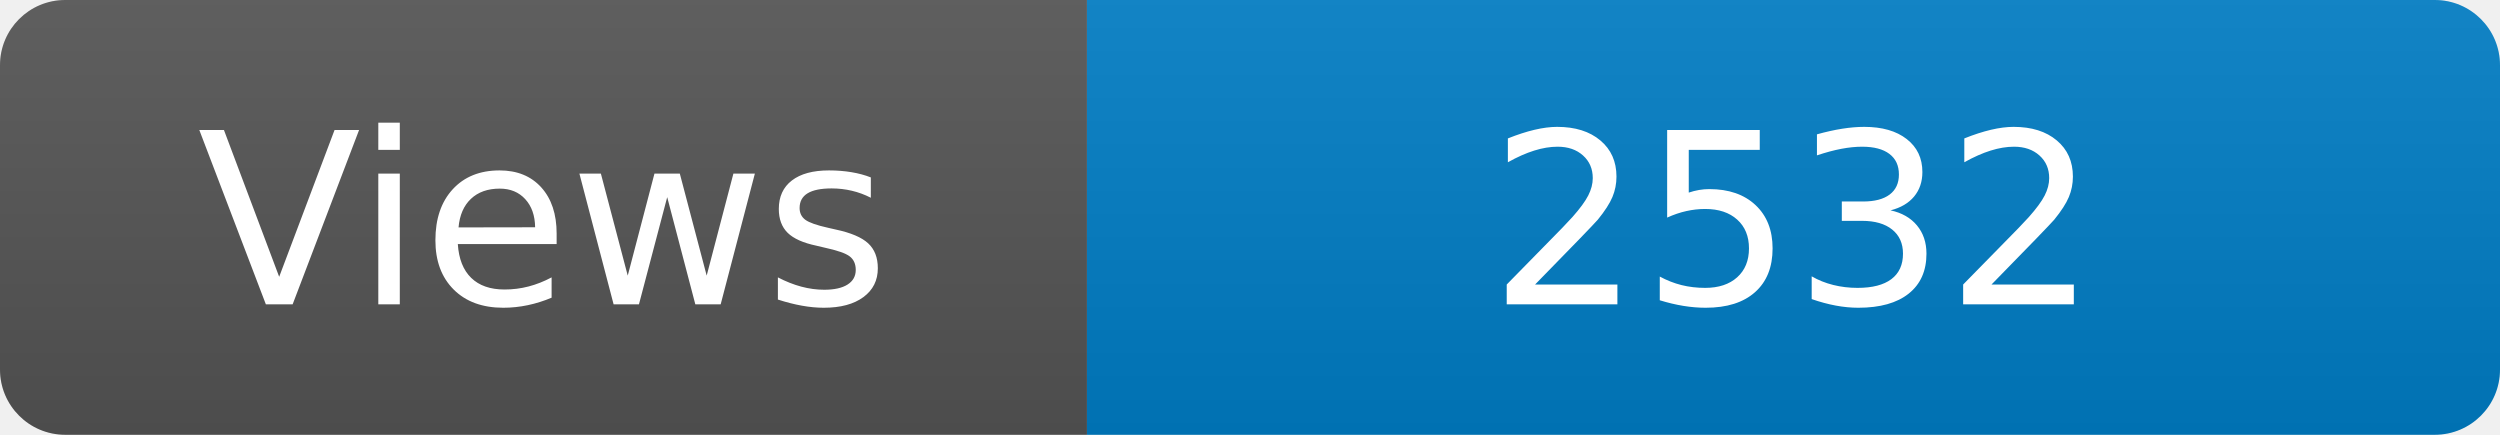
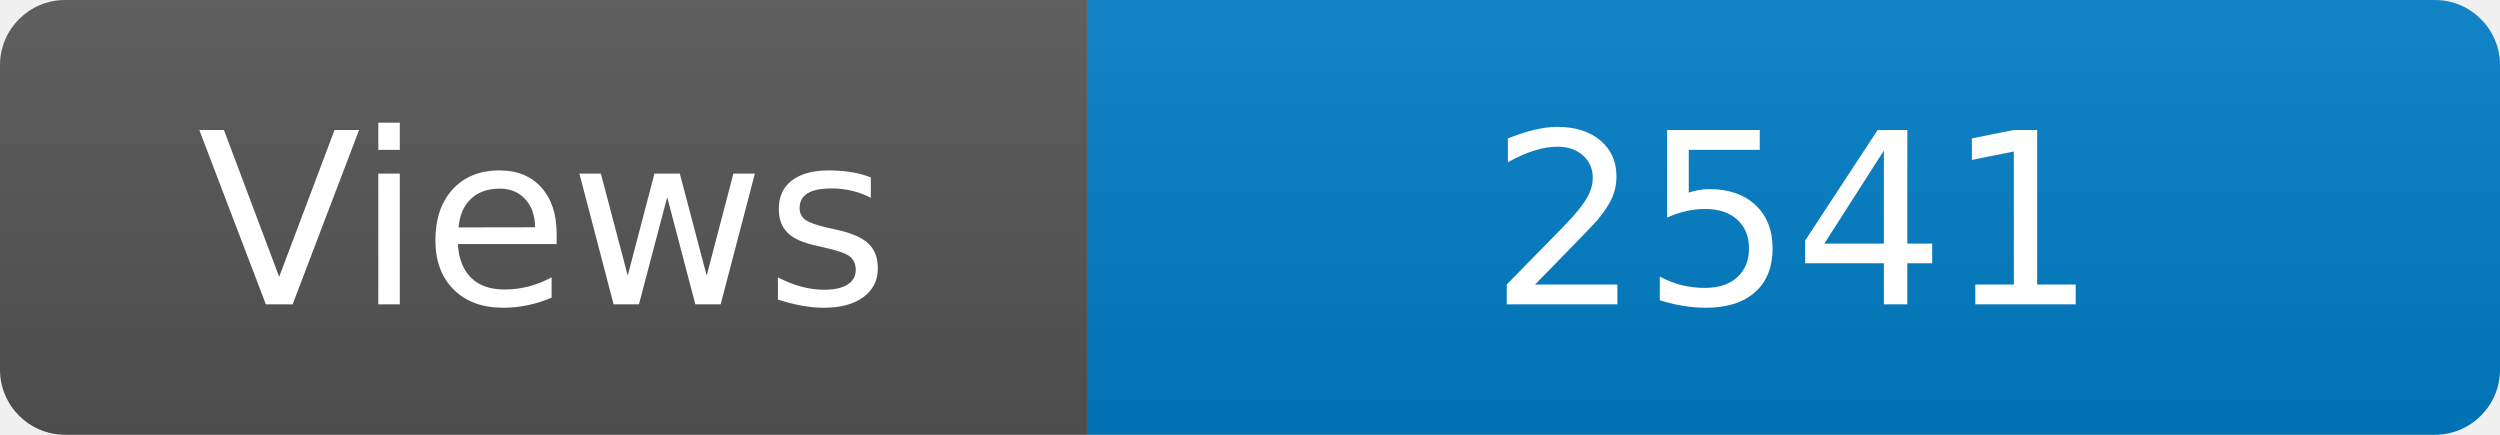
<svg xmlns="http://www.w3.org/2000/svg" width="115" height="20" role="img" aria-label="Maintained?: yes">
  <linearGradient id="s" x2="0" y2="100%">
    <stop offset="0" stop-color="#bbb" stop-opacity=".1" />
    <stop offset="1" stop-opacity=".1" />
  </linearGradient>
  <clipPath id="r">
    <rect width="115" height="20" rx="3" fill="#fff" />
  </clipPath>
  <g clip-path="url(#r)">
    <rect width="50" height="20" fill="#555" />
    <rect x="50" width="160" height="20" fill="#007ec6" />
    <rect width="115" height="20" fill="url(#s)" />
  </g>
  <g fill="#fff" text-anchor="middle" font-family="Verdana,Geneva,DejaVu Sans,sans-serif" font-size="110">
    <text x="250" y="140" transform="scale(.1)" fill="#fff">Views</text>
-     <text x="825" y="140" transform="scale(.1)" fill="#fff">2532</text>
+     <text x="825" y="140" transform="scale(.1)" fill="#fff">2541</text>
  </g>
</svg>
